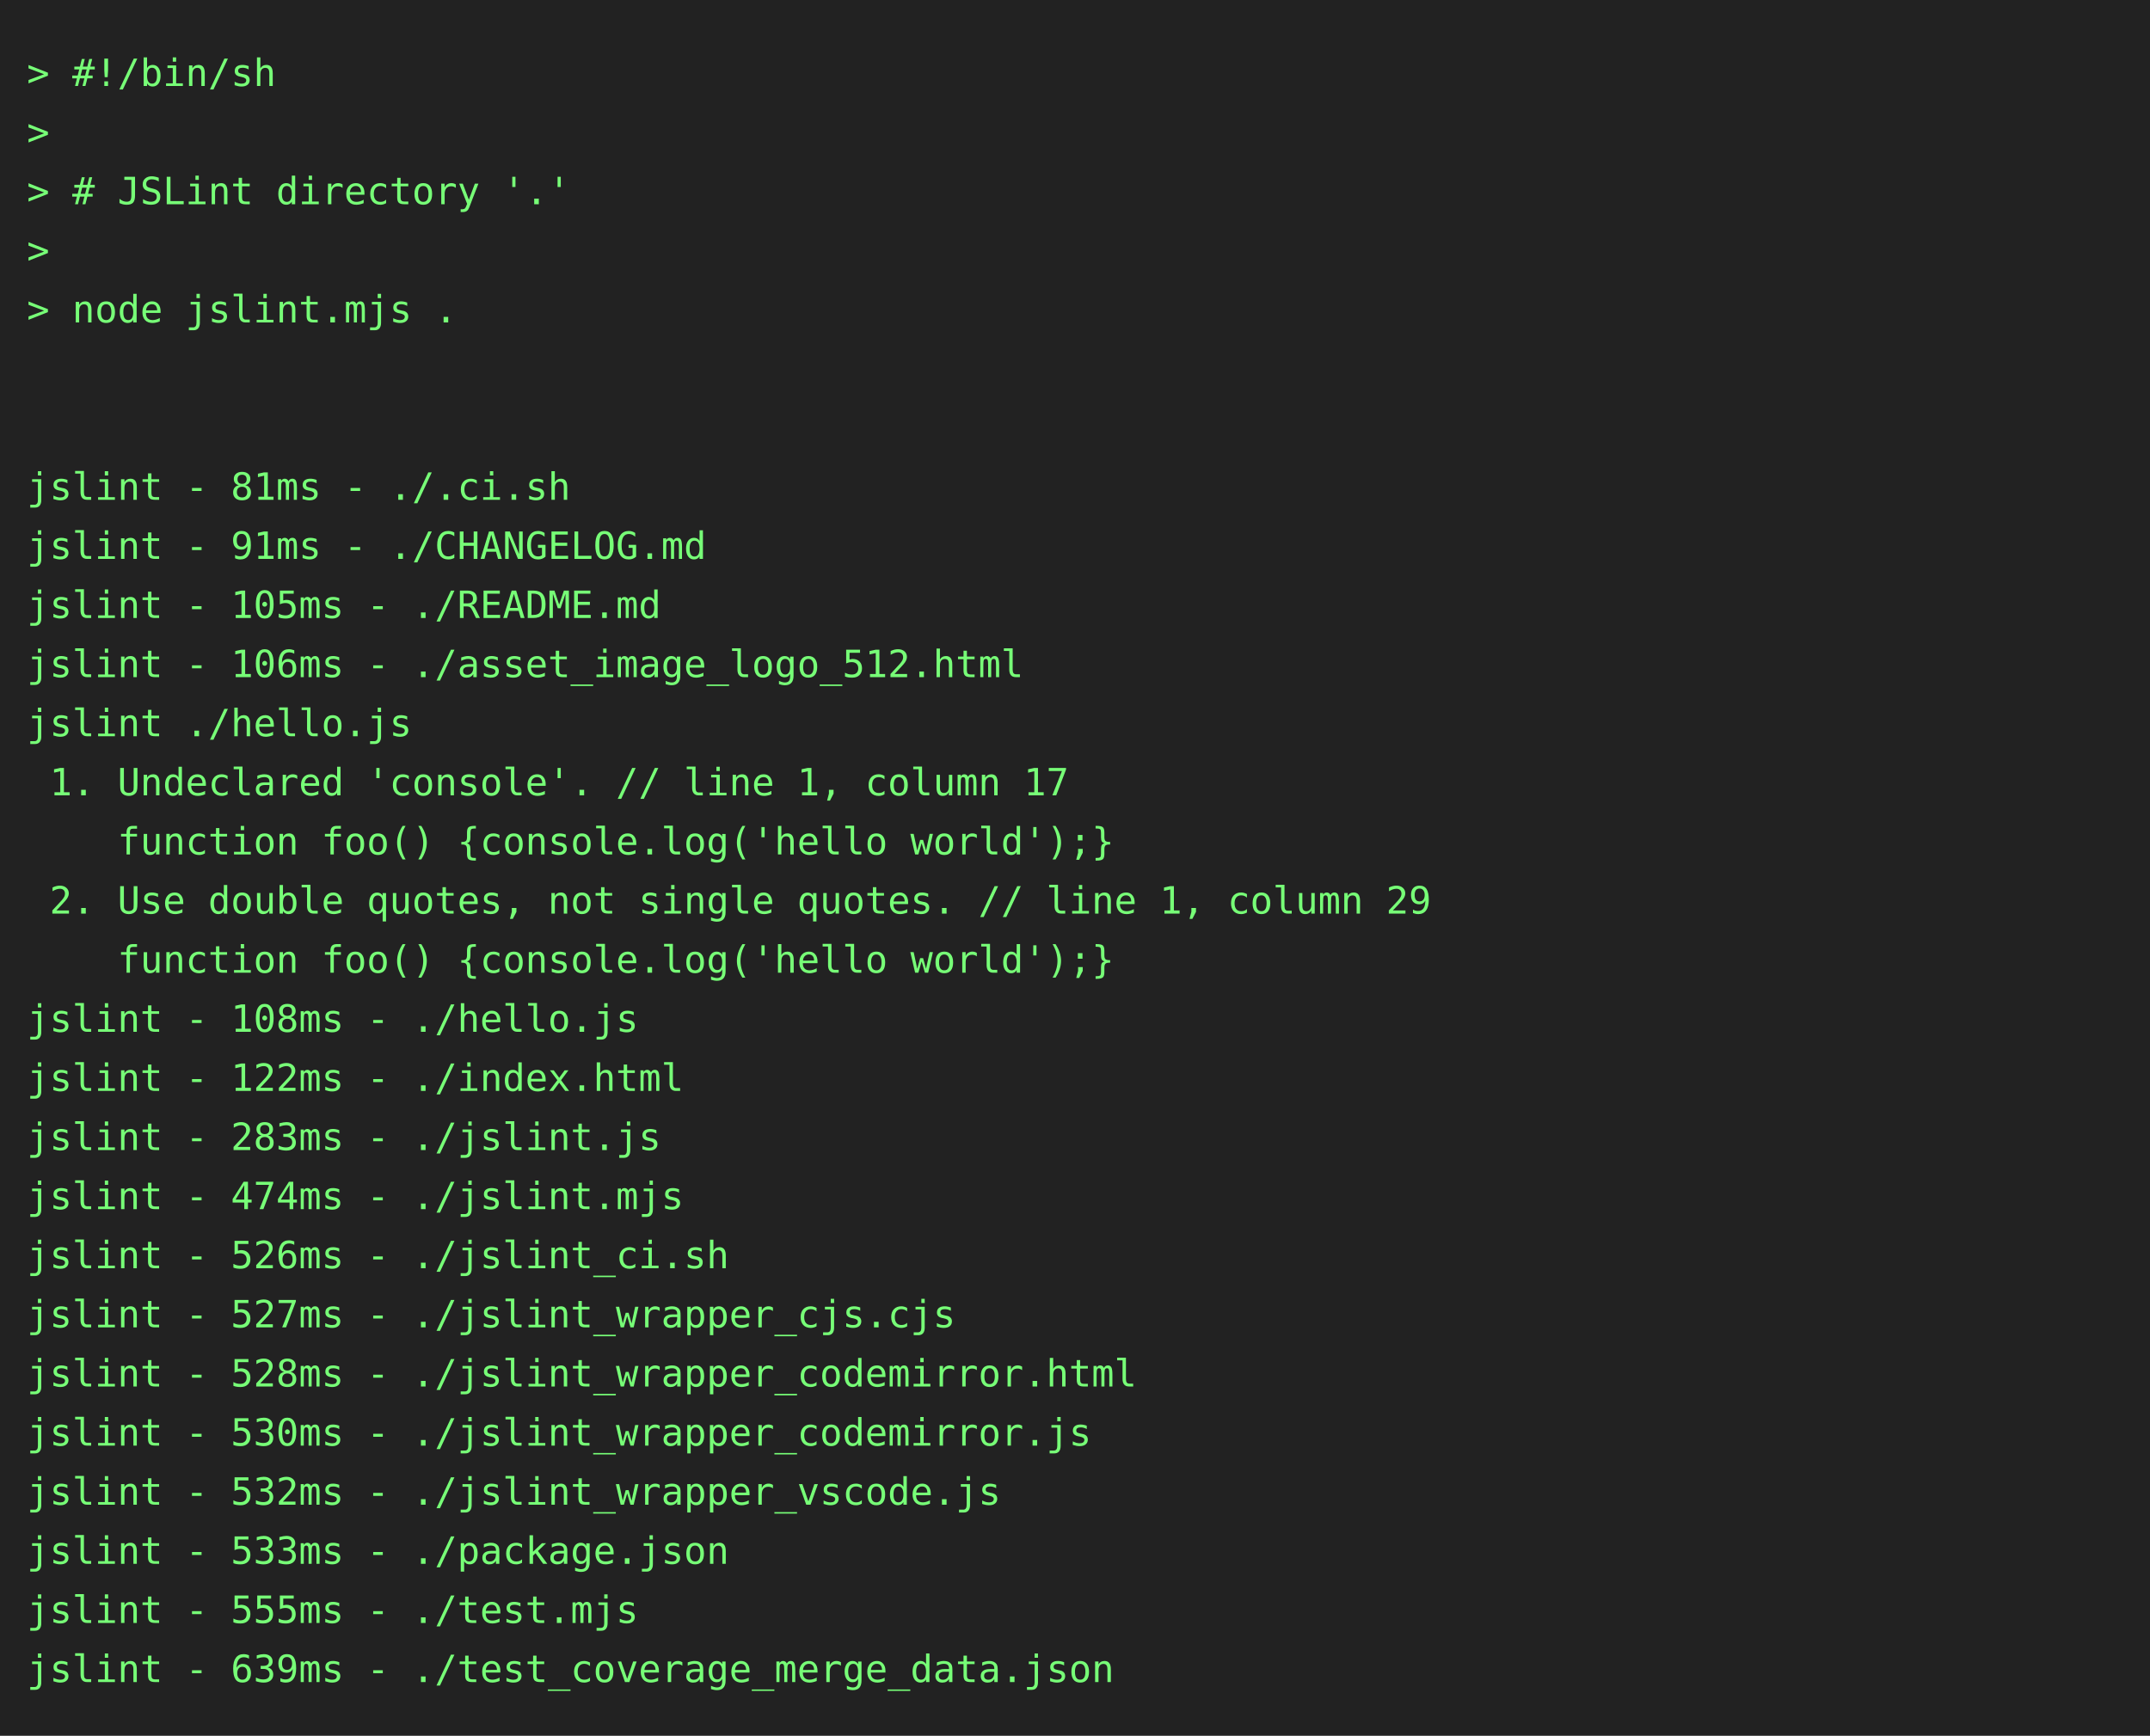
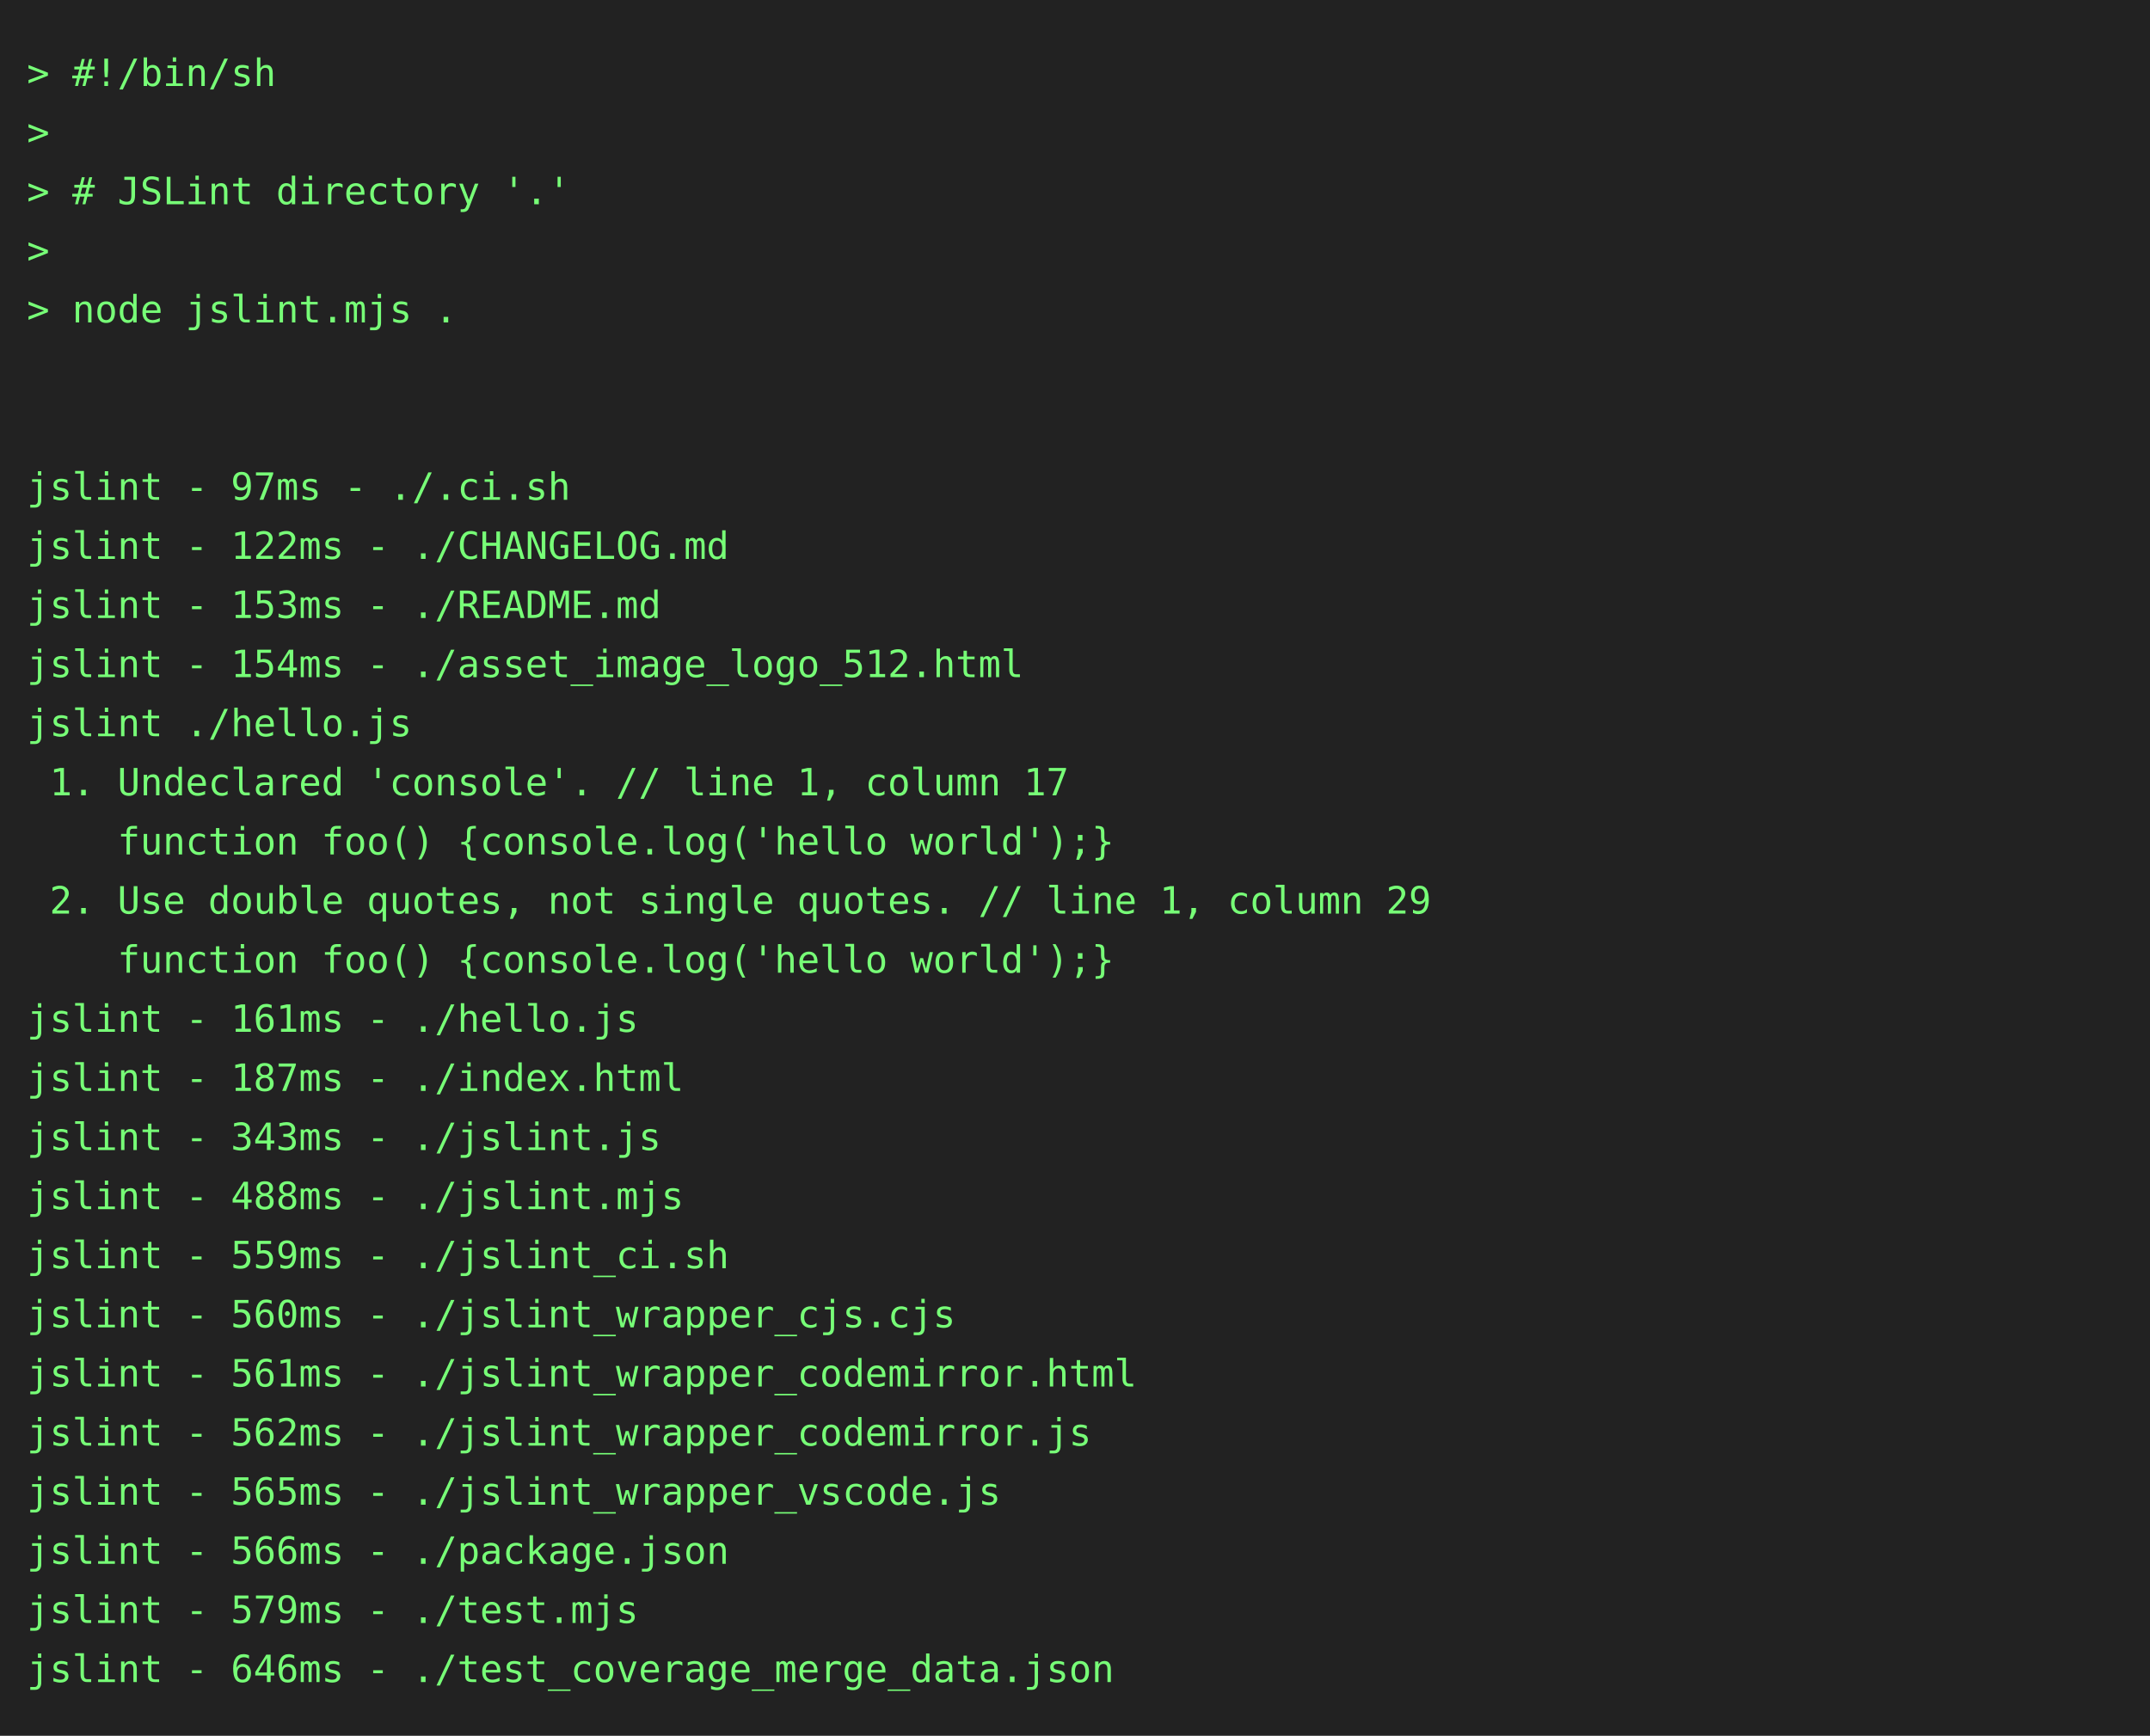
<svg xmlns="http://www.w3.org/2000/svg" height="646" width="800">
  <rect height="646" fill="#222" width="800" />
  <text fill="#7f7" font-family="consolas, menlo, monospace" font-size="14" xml:space="preserve">
    <tspan lengthAdjust="spacingAndGlyphs" textLength="768" x="10" y="32">&gt; #!/bin/sh                                                                                      </tspan>
    <tspan lengthAdjust="spacingAndGlyphs" textLength="768" x="10" y="54">&gt;                                                                                                </tspan>
    <tspan lengthAdjust="spacingAndGlyphs" textLength="768" x="10" y="76">&gt; # JSLint directory '.'                                                                         </tspan>
    <tspan lengthAdjust="spacingAndGlyphs" textLength="768" x="10" y="98">&gt;                                                                                                </tspan>
    <tspan lengthAdjust="spacingAndGlyphs" textLength="768" x="10" y="120">&gt; node jslint.mjs .                                                                              </tspan>
    <tspan lengthAdjust="spacingAndGlyphs" textLength="768" x="10" y="142">                                                                                                 </tspan>
    <tspan lengthAdjust="spacingAndGlyphs" textLength="768" x="10" y="164">                                                                                                 </tspan>
-     <tspan lengthAdjust="spacingAndGlyphs" textLength="768" x="10" y="186">jslint - 81ms - ./.ci.sh                                                                         </tspan>
-     <tspan lengthAdjust="spacingAndGlyphs" textLength="768" x="10" y="208">jslint - 91ms - ./CHANGELOG.md                                                                   </tspan>
-     <tspan lengthAdjust="spacingAndGlyphs" textLength="768" x="10" y="230">jslint - 105ms - ./README.md                                                                     </tspan>
-     <tspan lengthAdjust="spacingAndGlyphs" textLength="768" x="10" y="252">jslint - 106ms - ./asset_image_logo_512.html                                                     </tspan>
+     <tspan lengthAdjust="spacingAndGlyphs" textLength="768" x="10" y="186">jslint - 97ms - ./.ci.sh                                                                         </tspan>
+     <tspan lengthAdjust="spacingAndGlyphs" textLength="768" x="10" y="208">jslint - 122ms - ./CHANGELOG.md                                                                  </tspan>
+     <tspan lengthAdjust="spacingAndGlyphs" textLength="768" x="10" y="230">jslint - 153ms - ./README.md                                                                     </tspan>
+     <tspan lengthAdjust="spacingAndGlyphs" textLength="768" x="10" y="252">jslint - 154ms - ./asset_image_logo_512.html                                                     </tspan>
    <tspan lengthAdjust="spacingAndGlyphs" textLength="768" x="10" y="274">jslint ./hello.js                                                                                </tspan>
    <tspan lengthAdjust="spacingAndGlyphs" textLength="768" x="10" y="296"> 1. Undeclared 'console'. // line 1, column 17                                                   </tspan>
    <tspan lengthAdjust="spacingAndGlyphs" textLength="768" x="10" y="318">    function foo() {console.log('hello world');}                                                 </tspan>
    <tspan lengthAdjust="spacingAndGlyphs" textLength="768" x="10" y="340"> 2. Use double quotes, not single quotes. // line 1, column 29                                   </tspan>
    <tspan lengthAdjust="spacingAndGlyphs" textLength="768" x="10" y="362">    function foo() {console.log('hello world');}                                                 </tspan>
-     <tspan lengthAdjust="spacingAndGlyphs" textLength="768" x="10" y="384">jslint - 108ms - ./hello.js                                                                      </tspan>
-     <tspan lengthAdjust="spacingAndGlyphs" textLength="768" x="10" y="406">jslint - 122ms - ./index.html                                                                    </tspan>
-     <tspan lengthAdjust="spacingAndGlyphs" textLength="768" x="10" y="428">jslint - 283ms - ./jslint.js                                                                     </tspan>
-     <tspan lengthAdjust="spacingAndGlyphs" textLength="768" x="10" y="450">jslint - 474ms - ./jslint.mjs                                                                    </tspan>
-     <tspan lengthAdjust="spacingAndGlyphs" textLength="768" x="10" y="472">jslint - 526ms - ./jslint_ci.sh                                                                  </tspan>
-     <tspan lengthAdjust="spacingAndGlyphs" textLength="768" x="10" y="494">jslint - 527ms - ./jslint_wrapper_cjs.cjs                                                        </tspan>
-     <tspan lengthAdjust="spacingAndGlyphs" textLength="768" x="10" y="516">jslint - 528ms - ./jslint_wrapper_codemirror.html                                                </tspan>
-     <tspan lengthAdjust="spacingAndGlyphs" textLength="768" x="10" y="538">jslint - 530ms - ./jslint_wrapper_codemirror.js                                                  </tspan>
-     <tspan lengthAdjust="spacingAndGlyphs" textLength="768" x="10" y="560">jslint - 532ms - ./jslint_wrapper_vscode.js                                                      </tspan>
-     <tspan lengthAdjust="spacingAndGlyphs" textLength="768" x="10" y="582">jslint - 533ms - ./package.json                                                                  </tspan>
-     <tspan lengthAdjust="spacingAndGlyphs" textLength="768" x="10" y="604">jslint - 555ms - ./test.mjs                                                                      </tspan>
-     <tspan lengthAdjust="spacingAndGlyphs" textLength="768" x="10" y="626">jslint - 639ms - ./test_coverage_merge_data.json                                                 </tspan>
+     <tspan lengthAdjust="spacingAndGlyphs" textLength="768" x="10" y="384">jslint - 161ms - ./hello.js                                                                      </tspan>
+     <tspan lengthAdjust="spacingAndGlyphs" textLength="768" x="10" y="406">jslint - 187ms - ./index.html                                                                    </tspan>
+     <tspan lengthAdjust="spacingAndGlyphs" textLength="768" x="10" y="428">jslint - 343ms - ./jslint.js                                                                     </tspan>
+     <tspan lengthAdjust="spacingAndGlyphs" textLength="768" x="10" y="450">jslint - 488ms - ./jslint.mjs                                                                    </tspan>
+     <tspan lengthAdjust="spacingAndGlyphs" textLength="768" x="10" y="472">jslint - 559ms - ./jslint_ci.sh                                                                  </tspan>
+     <tspan lengthAdjust="spacingAndGlyphs" textLength="768" x="10" y="494">jslint - 560ms - ./jslint_wrapper_cjs.cjs                                                        </tspan>
+     <tspan lengthAdjust="spacingAndGlyphs" textLength="768" x="10" y="516">jslint - 561ms - ./jslint_wrapper_codemirror.html                                                </tspan>
+     <tspan lengthAdjust="spacingAndGlyphs" textLength="768" x="10" y="538">jslint - 562ms - ./jslint_wrapper_codemirror.js                                                  </tspan>
+     <tspan lengthAdjust="spacingAndGlyphs" textLength="768" x="10" y="560">jslint - 565ms - ./jslint_wrapper_vscode.js                                                      </tspan>
+     <tspan lengthAdjust="spacingAndGlyphs" textLength="768" x="10" y="582">jslint - 566ms - ./package.json                                                                  </tspan>
+     <tspan lengthAdjust="spacingAndGlyphs" textLength="768" x="10" y="604">jslint - 579ms - ./test.mjs                                                                      </tspan>
+     <tspan lengthAdjust="spacingAndGlyphs" textLength="768" x="10" y="626">jslint - 646ms - ./test_coverage_merge_data.json                                                 </tspan>
  </text>
</svg>
